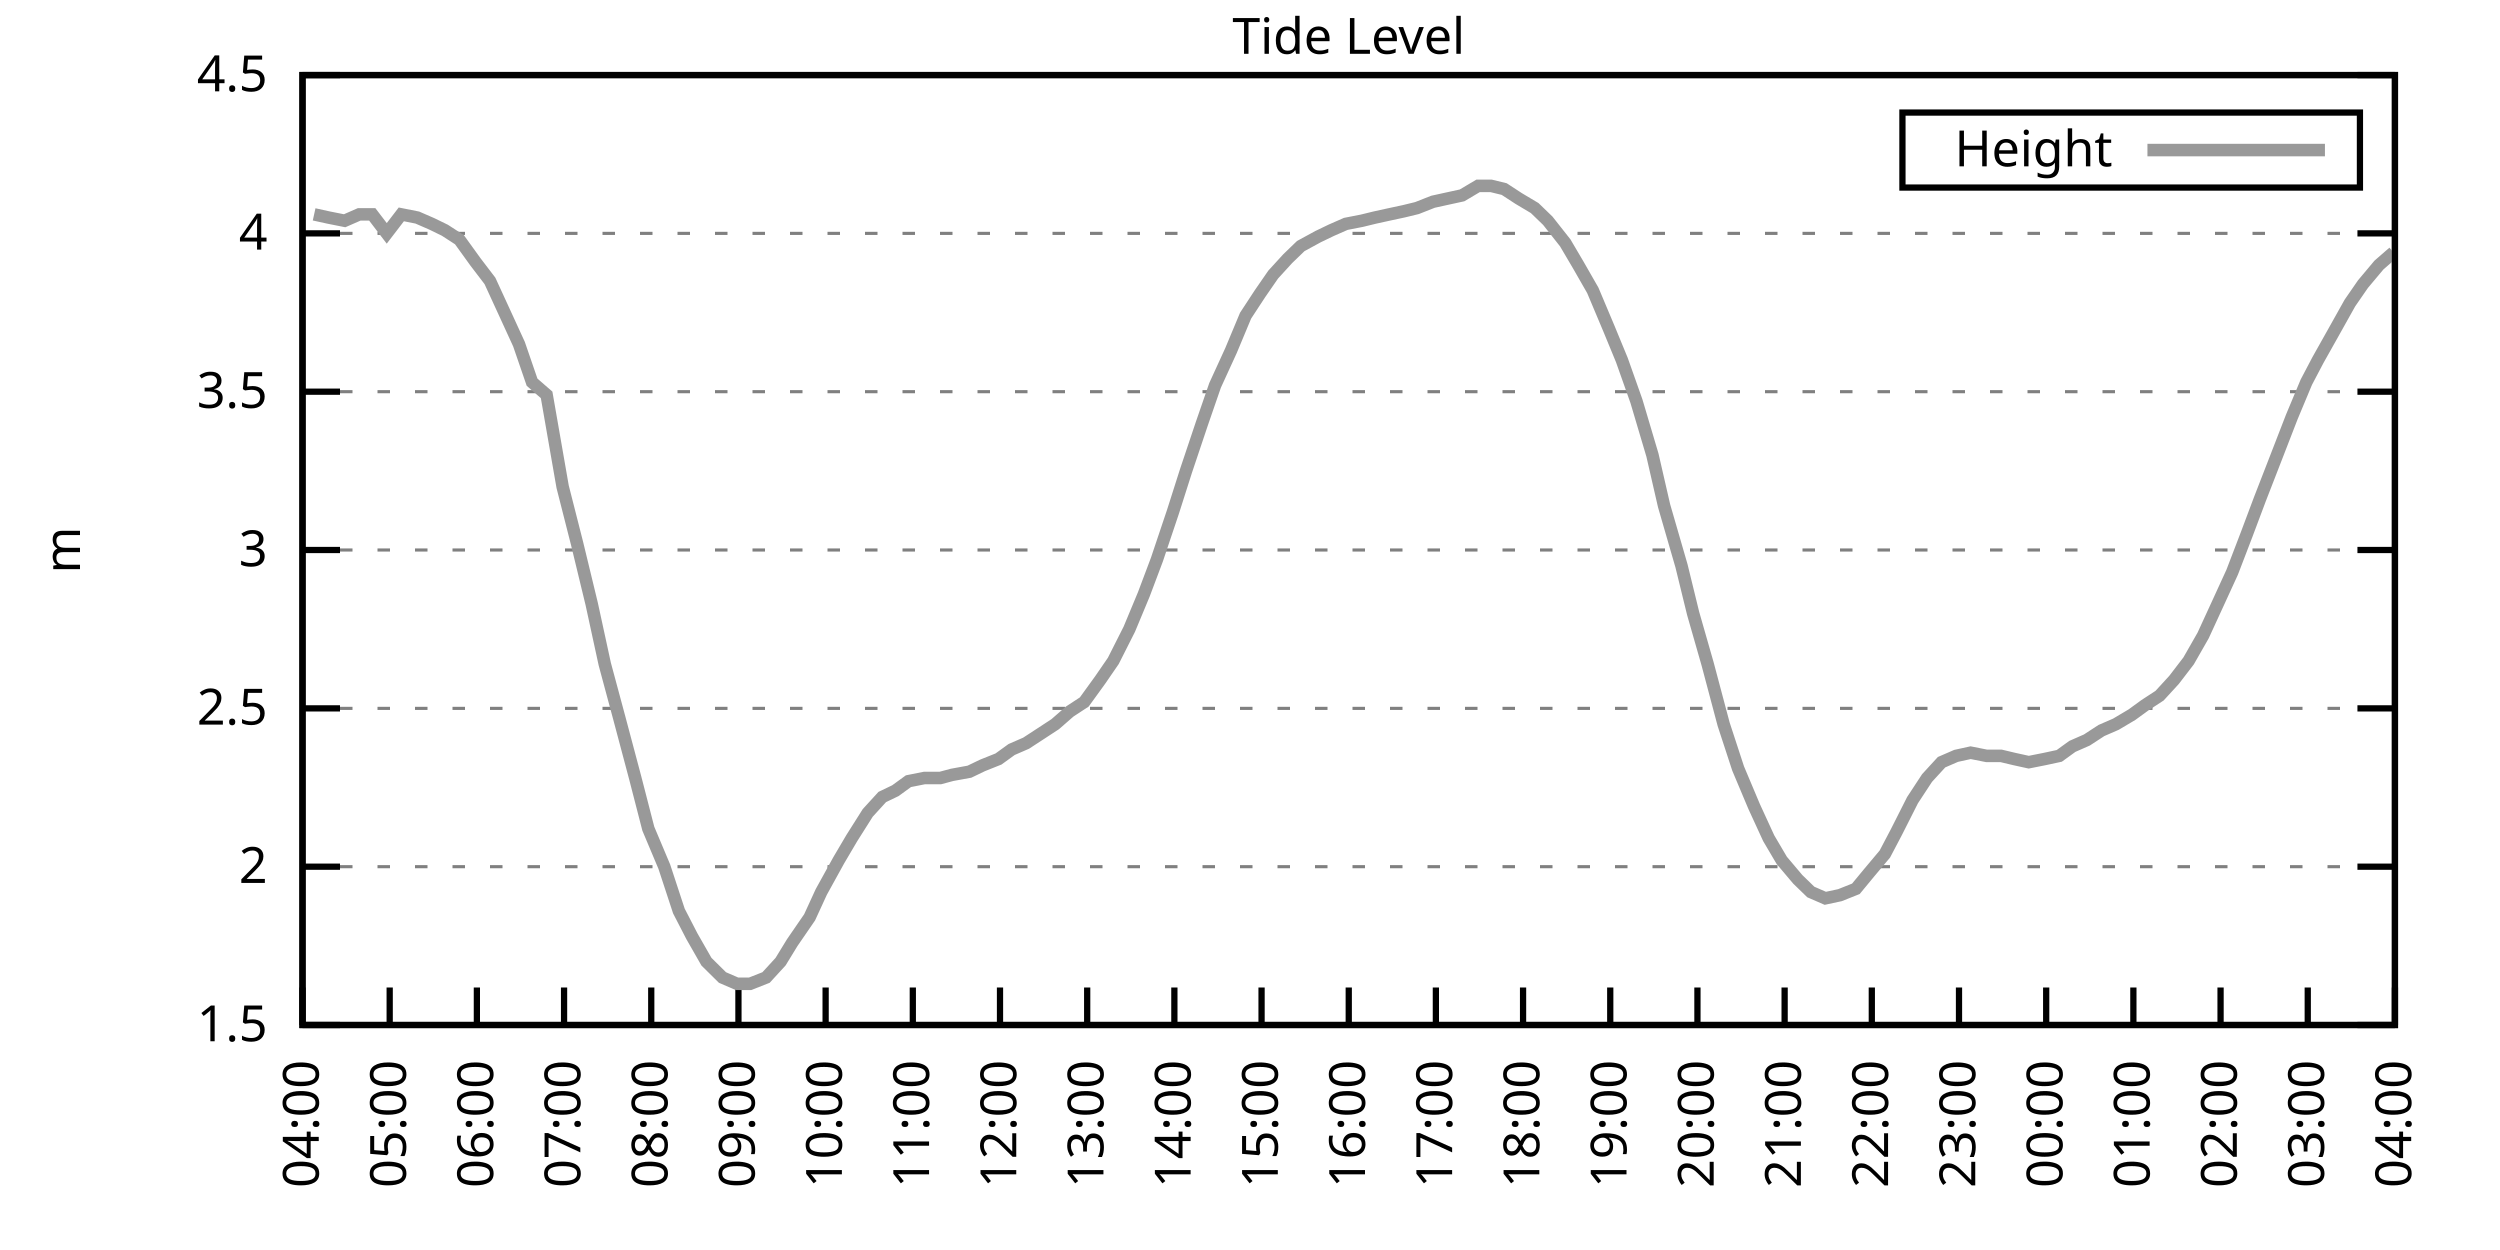
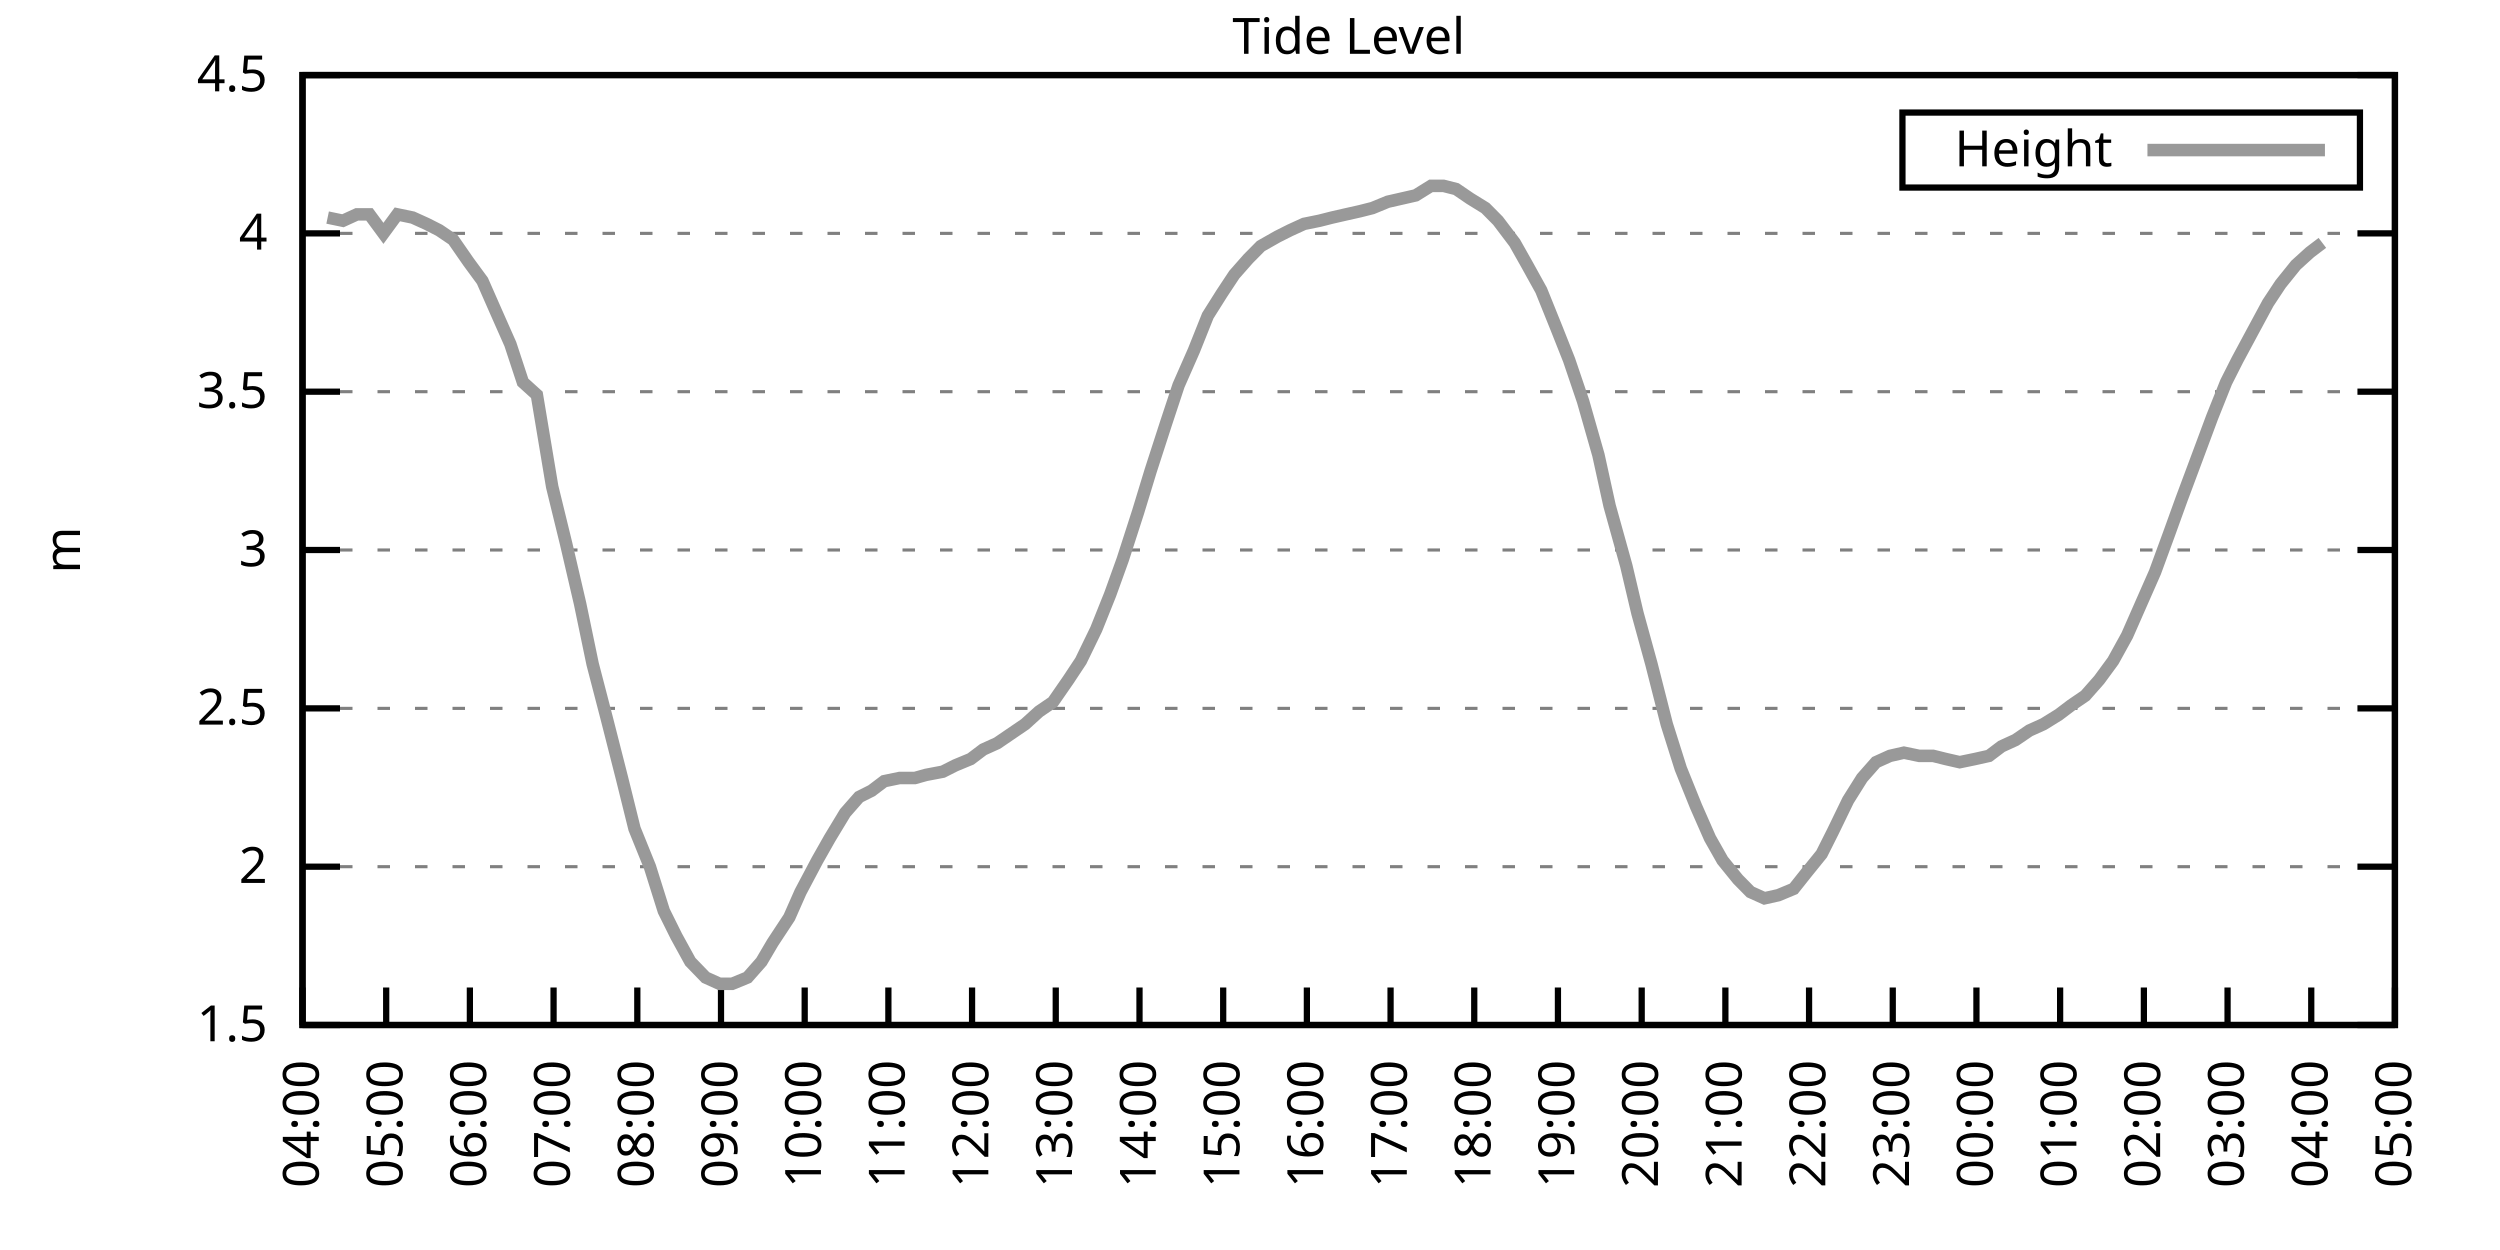
<svg xmlns="http://www.w3.org/2000/svg" xmlns:xlink="http://www.w3.org/1999/xlink" width="400" height="200" viewBox="0 0 400 200">
  <g id="gnuplot_canvas">
    <rect x="0" y="0" width="400" height="200" fill="none" />
    <defs>
      <circle id="gpDot" r="0.5" stroke-width="0.5" stroke="currentColor" />
      <path id="gpPt0" stroke-width="0.333" stroke="currentColor" d="M-1,0 h2 M0,-1 v2" />
      <path id="gpPt1" stroke-width="0.333" stroke="currentColor" d="M-1,-1 L1,1 M1,-1 L-1,1" />
      <path id="gpPt2" stroke-width="0.333" stroke="currentColor" d="M-1,0 L1,0 M0,-1 L0,1 M-1,-1 L1,1 M-1,1 L1,-1" />
      <rect id="gpPt3" stroke-width="0.333" stroke="currentColor" x="-1" y="-1" width="2" height="2" />
      <rect id="gpPt4" stroke-width="0.333" stroke="currentColor" fill="currentColor" x="-1" y="-1" width="2" height="2" />
      <circle id="gpPt5" stroke-width="0.333" stroke="currentColor" cx="0" cy="0" r="1" />
      <use xlink:href="#gpPt5" id="gpPt6" fill="currentColor" stroke="none" />
      <path id="gpPt7" stroke-width="0.333" stroke="currentColor" d="M0,-1.33 L-1.33,0.67 L1.33,0.67 z" />
      <use xlink:href="#gpPt7" id="gpPt8" fill="currentColor" stroke="none" />
      <use xlink:href="#gpPt7" id="gpPt9" stroke="currentColor" transform="rotate(180)" />
      <use xlink:href="#gpPt9" id="gpPt10" fill="currentColor" stroke="none" />
      <use xlink:href="#gpPt3" id="gpPt11" stroke="currentColor" transform="rotate(45)" />
      <use xlink:href="#gpPt11" id="gpPt12" fill="currentColor" stroke="none" />
      <path id="gpPt13" stroke-width="0.333" stroke="currentColor" d="M0,1.330 L1.265,0.411 L0.782,-1.067 L-0.782,-1.076 L-1.265,0.411 z" />
      <use xlink:href="#gpPt13" id="gpPt14" fill="currentColor" stroke="none" />
      <filter id="textbox" filterUnits="objectBoundingBox" x="0" y="0" height="1" width="1">
        <feFlood flood-color="white" flood-opacity="1" result="bgnd" />
        <feComposite in="SourceGraphic" in2="bgnd" operator="atop" />
      </filter>
      <filter id="greybox" filterUnits="objectBoundingBox" x="0" y="0" height="1" width="1">
        <feFlood flood-color="lightgrey" flood-opacity="1" result="grey" />
        <feComposite in="SourceGraphic" in2="grey" operator="atop" />
      </filter>
    </defs>
    <g fill="none" color="white" stroke="currentColor" stroke-width="1.00" stroke-linecap="butt" stroke-linejoin="miter">
</g>
    <g fill="none" color="black" stroke="currentColor" stroke-width="1.00" stroke-linecap="butt" stroke-linejoin="miter">
      <g stroke="none" shape-rendering="crispEdges">
        <polygon fill="rgb(255, 255, 255)" points="48.40,164.00 383.18,164.00 383.18,12.02 48.40,12.02 " />
      </g>
    </g>
    <g fill="none" color="black" stroke="currentColor" stroke-width="1.00" stroke-linecap="butt" stroke-linejoin="miter">
</g>
    <g fill="none" color="black" stroke="black" stroke-width="0.50" stroke-linecap="butt" stroke-linejoin="miter">
</g>
    <g fill="none" color="gray" stroke="currentColor" stroke-width="0.50" stroke-linecap="butt" stroke-linejoin="miter">
      <path stroke="gray" stroke-dasharray="2,4" class="gridline" d="M48.40,164.00 L383.19,164.00  " />
    </g>
    <g fill="none" color="gray" stroke="gray" stroke-width="1.00" stroke-linecap="butt" stroke-linejoin="miter">
</g>
    <g fill="none" color="black" stroke="currentColor" stroke-width="1.00" stroke-linecap="butt" stroke-linejoin="miter">
      <path stroke="black" d="M48.40,164.00 L54.40,164.00 M383.19,164.00 L377.19,164.00  " />
      <g transform="translate(42.80,166.60)" stroke="none" fill="black" font-family="Sans" font-size="8.00" text-anchor="end">
        <text>
          <tspan font-family="Sans"> 1.5</tspan>
        </text>
      </g>
    </g>
    <g fill="none" color="black" stroke="currentColor" stroke-width="1.00" stroke-linecap="butt" stroke-linejoin="miter">
</g>
    <g fill="none" color="black" stroke="black" stroke-width="0.50" stroke-linecap="butt" stroke-linejoin="miter">
</g>
    <g fill="none" color="gray" stroke="currentColor" stroke-width="0.50" stroke-linecap="butt" stroke-linejoin="miter">
      <path stroke="gray" stroke-dasharray="2,4" class="gridline" d="M48.40,138.67 L383.19,138.67  " />
    </g>
    <g fill="none" color="gray" stroke="gray" stroke-width="1.00" stroke-linecap="butt" stroke-linejoin="miter">
</g>
    <g fill="none" color="black" stroke="currentColor" stroke-width="1.00" stroke-linecap="butt" stroke-linejoin="miter">
      <path stroke="black" d="M48.40,138.67 L54.40,138.67 M383.19,138.67 L377.19,138.67  " />
      <g transform="translate(42.80,141.27)" stroke="none" fill="black" font-family="Sans" font-size="8.00" text-anchor="end">
        <text>
          <tspan font-family="Sans"> 2</tspan>
        </text>
      </g>
    </g>
    <g fill="none" color="black" stroke="currentColor" stroke-width="1.00" stroke-linecap="butt" stroke-linejoin="miter">
</g>
    <g fill="none" color="black" stroke="black" stroke-width="0.50" stroke-linecap="butt" stroke-linejoin="miter">
</g>
    <g fill="none" color="gray" stroke="currentColor" stroke-width="0.50" stroke-linecap="butt" stroke-linejoin="miter">
      <path stroke="gray" stroke-dasharray="2,4" class="gridline" d="M48.40,113.34 L383.19,113.34  " />
    </g>
    <g fill="none" color="gray" stroke="gray" stroke-width="1.00" stroke-linecap="butt" stroke-linejoin="miter">
</g>
    <g fill="none" color="black" stroke="currentColor" stroke-width="1.00" stroke-linecap="butt" stroke-linejoin="miter">
      <path stroke="black" d="M48.40,113.34 L54.40,113.34 M383.19,113.34 L377.19,113.34  " />
      <g transform="translate(42.80,115.94)" stroke="none" fill="black" font-family="Sans" font-size="8.00" text-anchor="end">
        <text>
          <tspan font-family="Sans"> 2.5</tspan>
        </text>
      </g>
    </g>
    <g fill="none" color="black" stroke="currentColor" stroke-width="1.00" stroke-linecap="butt" stroke-linejoin="miter">
</g>
    <g fill="none" color="black" stroke="black" stroke-width="0.50" stroke-linecap="butt" stroke-linejoin="miter">
</g>
    <g fill="none" color="gray" stroke="currentColor" stroke-width="0.50" stroke-linecap="butt" stroke-linejoin="miter">
      <path stroke="gray" stroke-dasharray="2,4" class="gridline" d="M48.40,88.00 L383.19,88.00  " />
    </g>
    <g fill="none" color="gray" stroke="gray" stroke-width="1.00" stroke-linecap="butt" stroke-linejoin="miter">
</g>
    <g fill="none" color="black" stroke="currentColor" stroke-width="1.00" stroke-linecap="butt" stroke-linejoin="miter">
      <path stroke="black" d="M48.40,88.00 L54.40,88.00 M383.19,88.00 L377.19,88.00  " />
      <g transform="translate(42.80,90.60)" stroke="none" fill="black" font-family="Sans" font-size="8.00" text-anchor="end">
        <text>
          <tspan font-family="Sans"> 3</tspan>
        </text>
      </g>
    </g>
    <g fill="none" color="black" stroke="currentColor" stroke-width="1.00" stroke-linecap="butt" stroke-linejoin="miter">
</g>
    <g fill="none" color="black" stroke="black" stroke-width="0.50" stroke-linecap="butt" stroke-linejoin="miter">
</g>
    <g fill="none" color="gray" stroke="currentColor" stroke-width="0.50" stroke-linecap="butt" stroke-linejoin="miter">
      <path stroke="gray" stroke-dasharray="2,4" class="gridline" d="M48.40,62.67 L383.19,62.67  " />
    </g>
    <g fill="none" color="gray" stroke="gray" stroke-width="1.00" stroke-linecap="butt" stroke-linejoin="miter">
</g>
    <g fill="none" color="black" stroke="currentColor" stroke-width="1.00" stroke-linecap="butt" stroke-linejoin="miter">
      <path stroke="black" d="M48.40,62.67 L54.40,62.67 M383.19,62.67 L377.19,62.67  " />
      <g transform="translate(42.80,65.27)" stroke="none" fill="black" font-family="Sans" font-size="8.00" text-anchor="end">
        <text>
          <tspan font-family="Sans"> 3.5</tspan>
        </text>
      </g>
    </g>
    <g fill="none" color="black" stroke="currentColor" stroke-width="1.00" stroke-linecap="butt" stroke-linejoin="miter">
</g>
    <g fill="none" color="black" stroke="black" stroke-width="0.50" stroke-linecap="butt" stroke-linejoin="miter">
</g>
    <g fill="none" color="gray" stroke="currentColor" stroke-width="0.50" stroke-linecap="butt" stroke-linejoin="miter">
      <path stroke="gray" stroke-dasharray="2,4" class="gridline" d="M48.40,37.34 L383.19,37.34  " />
    </g>
    <g fill="none" color="gray" stroke="gray" stroke-width="1.00" stroke-linecap="butt" stroke-linejoin="miter">
</g>
    <g fill="none" color="black" stroke="currentColor" stroke-width="1.00" stroke-linecap="butt" stroke-linejoin="miter">
      <path stroke="black" d="M48.40,37.34 L54.40,37.34 M383.19,37.34 L377.19,37.34  " />
      <g transform="translate(42.80,39.94)" stroke="none" fill="black" font-family="Sans" font-size="8.00" text-anchor="end">
        <text>
          <tspan font-family="Sans"> 4</tspan>
        </text>
      </g>
    </g>
    <g fill="none" color="black" stroke="currentColor" stroke-width="1.00" stroke-linecap="butt" stroke-linejoin="miter">
</g>
    <g fill="none" color="black" stroke="black" stroke-width="0.50" stroke-linecap="butt" stroke-linejoin="miter">
</g>
    <g fill="none" color="gray" stroke="currentColor" stroke-width="0.50" stroke-linecap="butt" stroke-linejoin="miter">
      <path stroke="gray" stroke-dasharray="2,4" class="gridline" d="M48.40,12.01 L383.19,12.01  " />
    </g>
    <g fill="none" color="gray" stroke="gray" stroke-width="1.00" stroke-linecap="butt" stroke-linejoin="miter">
</g>
    <g fill="none" color="black" stroke="currentColor" stroke-width="1.00" stroke-linecap="butt" stroke-linejoin="miter">
      <path stroke="black" d="M48.40,12.01 L54.40,12.01 M383.19,12.01 L377.19,12.01  " />
      <g transform="translate(42.80,14.61)" stroke="none" fill="black" font-family="Sans" font-size="8.00" text-anchor="end">
        <text>
          <tspan font-family="Sans"> 4.5</tspan>
        </text>
      </g>
    </g>
    <g fill="none" color="black" stroke="currentColor" stroke-width="1.00" stroke-linecap="butt" stroke-linejoin="miter">
      <path stroke="black" d="M48.40,164.00 L48.40,158.00  " />
      <g transform="translate(51.00,169.60) rotate(270.00)" stroke="none" fill="black" font-family="Sans" font-size="8.00" text-anchor="end">
        <text>
          <tspan font-family="Sans">04:00</tspan>
        </text>
      </g>
    </g>
    <g fill="none" color="black" stroke="currentColor" stroke-width="1.00" stroke-linecap="butt" stroke-linejoin="miter">
-       <path stroke="black" d="M62.35,164.00 L62.35,158.00  " />
-       <g transform="translate(64.95,169.60) rotate(270.00)" stroke="none" fill="black" font-family="Sans" font-size="8.00" text-anchor="end">
+       <path stroke="black" d="M61.79,164.00 L61.79,158.00  " />
+       <g transform="translate(64.39,169.60) rotate(270.00)" stroke="none" fill="black" font-family="Sans" font-size="8.00" text-anchor="end">
        <text>
          <tspan font-family="Sans">05:00</tspan>
        </text>
      </g>
    </g>
    <g fill="none" color="black" stroke="currentColor" stroke-width="1.00" stroke-linecap="butt" stroke-linejoin="miter">
-       <path stroke="black" d="M76.30,164.00 L76.30,158.00  " />
-       <g transform="translate(78.90,169.60) rotate(270.00)" stroke="none" fill="black" font-family="Sans" font-size="8.00" text-anchor="end">
+       <path stroke="black" d="M75.18,164.00 L75.18,158.00  " />
+       <g transform="translate(77.78,169.60) rotate(270.00)" stroke="none" fill="black" font-family="Sans" font-size="8.00" text-anchor="end">
        <text>
          <tspan font-family="Sans">06:00</tspan>
        </text>
      </g>
    </g>
    <g fill="none" color="black" stroke="currentColor" stroke-width="1.00" stroke-linecap="butt" stroke-linejoin="miter">
-       <path stroke="black" d="M90.25,164.00 L90.25,158.00  " />
-       <g transform="translate(92.85,169.60) rotate(270.00)" stroke="none" fill="black" font-family="Sans" font-size="8.00" text-anchor="end">
+       <path stroke="black" d="M88.57,164.00 L88.57,158.00  " />
+       <g transform="translate(91.17,169.60) rotate(270.00)" stroke="none" fill="black" font-family="Sans" font-size="8.00" text-anchor="end">
        <text>
          <tspan font-family="Sans">07:00</tspan>
        </text>
      </g>
    </g>
    <g fill="none" color="black" stroke="currentColor" stroke-width="1.00" stroke-linecap="butt" stroke-linejoin="miter">
-       <path stroke="black" d="M104.20,164.00 L104.20,158.00  " />
-       <g transform="translate(106.80,169.60) rotate(270.00)" stroke="none" fill="black" font-family="Sans" font-size="8.00" text-anchor="end">
+       <path stroke="black" d="M101.97,164.00 L101.97,158.00  " />
+       <g transform="translate(104.57,169.60) rotate(270.00)" stroke="none" fill="black" font-family="Sans" font-size="8.00" text-anchor="end">
        <text>
          <tspan font-family="Sans">08:00</tspan>
        </text>
      </g>
    </g>
    <g fill="none" color="black" stroke="currentColor" stroke-width="1.00" stroke-linecap="butt" stroke-linejoin="miter">
-       <path stroke="black" d="M118.15,164.00 L118.15,158.00  " />
-       <g transform="translate(120.75,169.60) rotate(270.00)" stroke="none" fill="black" font-family="Sans" font-size="8.00" text-anchor="end">
+       <path stroke="black" d="M115.36,164.00 L115.36,158.00  " />
+       <g transform="translate(117.96,169.60) rotate(270.00)" stroke="none" fill="black" font-family="Sans" font-size="8.00" text-anchor="end">
        <text>
          <tspan font-family="Sans">09:00</tspan>
        </text>
      </g>
    </g>
    <g fill="none" color="black" stroke="currentColor" stroke-width="1.00" stroke-linecap="butt" stroke-linejoin="miter">
-       <path stroke="black" d="M132.10,164.00 L132.10,158.00  " />
-       <g transform="translate(134.70,169.60) rotate(270.00)" stroke="none" fill="black" font-family="Sans" font-size="8.00" text-anchor="end">
+       <path stroke="black" d="M128.75,164.00 L128.75,158.00  " />
+       <g transform="translate(131.35,169.60) rotate(270.00)" stroke="none" fill="black" font-family="Sans" font-size="8.00" text-anchor="end">
        <text>
          <tspan font-family="Sans">10:00</tspan>
        </text>
      </g>
    </g>
    <g fill="none" color="black" stroke="currentColor" stroke-width="1.00" stroke-linecap="butt" stroke-linejoin="miter">
-       <path stroke="black" d="M146.05,164.00 L146.05,158.00  " />
-       <g transform="translate(148.65,169.60) rotate(270.00)" stroke="none" fill="black" font-family="Sans" font-size="8.00" text-anchor="end">
+       <path stroke="black" d="M142.14,164.00 L142.14,158.00  " />
+       <g transform="translate(144.74,169.60) rotate(270.00)" stroke="none" fill="black" font-family="Sans" font-size="8.00" text-anchor="end">
        <text>
          <tspan font-family="Sans">11:00</tspan>
        </text>
      </g>
    </g>
    <g fill="none" color="black" stroke="currentColor" stroke-width="1.00" stroke-linecap="butt" stroke-linejoin="miter">
-       <path stroke="black" d="M160.00,164.00 L160.00,158.00  " />
-       <g transform="translate(162.60,169.60) rotate(270.00)" stroke="none" fill="black" font-family="Sans" font-size="8.00" text-anchor="end">
+       <path stroke="black" d="M155.53,164.00 L155.53,158.00  " />
+       <g transform="translate(158.13,169.60) rotate(270.00)" stroke="none" fill="black" font-family="Sans" font-size="8.00" text-anchor="end">
        <text>
          <tspan font-family="Sans">12:00</tspan>
        </text>
      </g>
    </g>
    <g fill="none" color="black" stroke="currentColor" stroke-width="1.00" stroke-linecap="butt" stroke-linejoin="miter">
-       <path stroke="black" d="M173.95,164.00 L173.95,158.00  " />
-       <g transform="translate(176.55,169.60) rotate(270.00)" stroke="none" fill="black" font-family="Sans" font-size="8.00" text-anchor="end">
+       <path stroke="black" d="M168.92,164.00 L168.92,158.00  " />
+       <g transform="translate(171.52,169.60) rotate(270.00)" stroke="none" fill="black" font-family="Sans" font-size="8.00" text-anchor="end">
        <text>
          <tspan font-family="Sans">13:00</tspan>
        </text>
      </g>
    </g>
    <g fill="none" color="black" stroke="currentColor" stroke-width="1.00" stroke-linecap="butt" stroke-linejoin="miter">
-       <path stroke="black" d="M187.90,164.00 L187.90,158.00  " />
-       <g transform="translate(190.50,169.60) rotate(270.00)" stroke="none" fill="black" font-family="Sans" font-size="8.00" text-anchor="end">
+       <path stroke="black" d="M182.32,164.00 L182.32,158.00  " />
+       <g transform="translate(184.92,169.60) rotate(270.00)" stroke="none" fill="black" font-family="Sans" font-size="8.00" text-anchor="end">
        <text>
          <tspan font-family="Sans">14:00</tspan>
        </text>
      </g>
    </g>
    <g fill="none" color="black" stroke="currentColor" stroke-width="1.00" stroke-linecap="butt" stroke-linejoin="miter">
-       <path stroke="black" d="M201.85,164.00 L201.85,158.00  " />
-       <g transform="translate(204.45,169.60) rotate(270.00)" stroke="none" fill="black" font-family="Sans" font-size="8.00" text-anchor="end">
+       <path stroke="black" d="M195.71,164.00 L195.71,158.00  " />
+       <g transform="translate(198.31,169.60) rotate(270.00)" stroke="none" fill="black" font-family="Sans" font-size="8.00" text-anchor="end">
        <text>
          <tspan font-family="Sans">15:00</tspan>
        </text>
      </g>
    </g>
    <g fill="none" color="black" stroke="currentColor" stroke-width="1.00" stroke-linecap="butt" stroke-linejoin="miter">
-       <path stroke="black" d="M215.80,164.00 L215.80,158.00  " />
-       <g transform="translate(218.40,169.60) rotate(270.00)" stroke="none" fill="black" font-family="Sans" font-size="8.00" text-anchor="end">
+       <path stroke="black" d="M209.10,164.00 L209.10,158.00  " />
+       <g transform="translate(211.70,169.60) rotate(270.00)" stroke="none" fill="black" font-family="Sans" font-size="8.00" text-anchor="end">
        <text>
          <tspan font-family="Sans">16:00</tspan>
        </text>
      </g>
    </g>
    <g fill="none" color="black" stroke="currentColor" stroke-width="1.00" stroke-linecap="butt" stroke-linejoin="miter">
-       <path stroke="black" d="M229.74,164.00 L229.74,158.00  " />
-       <g transform="translate(232.34,169.60) rotate(270.00)" stroke="none" fill="black" font-family="Sans" font-size="8.00" text-anchor="end">
+       <path stroke="black" d="M222.49,164.00 L222.49,158.00  " />
+       <g transform="translate(225.09,169.60) rotate(270.00)" stroke="none" fill="black" font-family="Sans" font-size="8.00" text-anchor="end">
        <text>
          <tspan font-family="Sans">17:00</tspan>
        </text>
      </g>
    </g>
    <g fill="none" color="black" stroke="currentColor" stroke-width="1.00" stroke-linecap="butt" stroke-linejoin="miter">
-       <path stroke="black" d="M243.69,164.00 L243.69,158.00  " />
-       <g transform="translate(246.29,169.60) rotate(270.00)" stroke="none" fill="black" font-family="Sans" font-size="8.00" text-anchor="end">
+       <path stroke="black" d="M235.88,164.00 L235.88,158.00  " />
+       <g transform="translate(238.48,169.60) rotate(270.00)" stroke="none" fill="black" font-family="Sans" font-size="8.00" text-anchor="end">
        <text>
          <tspan font-family="Sans">18:00</tspan>
        </text>
      </g>
    </g>
    <g fill="none" color="black" stroke="currentColor" stroke-width="1.00" stroke-linecap="butt" stroke-linejoin="miter">
-       <path stroke="black" d="M257.64,164.00 L257.64,158.00  " />
-       <g transform="translate(260.24,169.60) rotate(270.00)" stroke="none" fill="black" font-family="Sans" font-size="8.00" text-anchor="end">
+       <path stroke="black" d="M249.27,164.00 L249.27,158.00  " />
+       <g transform="translate(251.87,169.60) rotate(270.00)" stroke="none" fill="black" font-family="Sans" font-size="8.00" text-anchor="end">
        <text>
          <tspan font-family="Sans">19:00</tspan>
        </text>
      </g>
    </g>
    <g fill="none" color="black" stroke="currentColor" stroke-width="1.00" stroke-linecap="butt" stroke-linejoin="miter">
-       <path stroke="black" d="M271.59,164.00 L271.59,158.00  " />
-       <g transform="translate(274.19,169.60) rotate(270.00)" stroke="none" fill="black" font-family="Sans" font-size="8.00" text-anchor="end">
+       <path stroke="black" d="M262.67,164.00 L262.67,158.00  " />
+       <g transform="translate(265.27,169.60) rotate(270.00)" stroke="none" fill="black" font-family="Sans" font-size="8.00" text-anchor="end">
        <text>
          <tspan font-family="Sans">20:00</tspan>
        </text>
      </g>
    </g>
    <g fill="none" color="black" stroke="currentColor" stroke-width="1.00" stroke-linecap="butt" stroke-linejoin="miter">
-       <path stroke="black" d="M285.54,164.00 L285.54,158.00  " />
-       <g transform="translate(288.14,169.60) rotate(270.00)" stroke="none" fill="black" font-family="Sans" font-size="8.00" text-anchor="end">
+       <path stroke="black" d="M276.06,164.00 L276.06,158.00  " />
+       <g transform="translate(278.66,169.60) rotate(270.00)" stroke="none" fill="black" font-family="Sans" font-size="8.00" text-anchor="end">
        <text>
          <tspan font-family="Sans">21:00</tspan>
        </text>
      </g>
    </g>
    <g fill="none" color="black" stroke="currentColor" stroke-width="1.00" stroke-linecap="butt" stroke-linejoin="miter">
-       <path stroke="black" d="M299.49,164.00 L299.49,158.00  " />
-       <g transform="translate(302.09,169.60) rotate(270.00)" stroke="none" fill="black" font-family="Sans" font-size="8.00" text-anchor="end">
+       <path stroke="black" d="M289.45,164.00 L289.45,158.00  " />
+       <g transform="translate(292.05,169.60) rotate(270.00)" stroke="none" fill="black" font-family="Sans" font-size="8.00" text-anchor="end">
        <text>
          <tspan font-family="Sans">22:00</tspan>
        </text>
      </g>
    </g>
    <g fill="none" color="black" stroke="currentColor" stroke-width="1.00" stroke-linecap="butt" stroke-linejoin="miter">
-       <path stroke="black" d="M313.44,164.00 L313.44,158.00  " />
-       <g transform="translate(316.04,169.60) rotate(270.00)" stroke="none" fill="black" font-family="Sans" font-size="8.00" text-anchor="end">
+       <path stroke="black" d="M302.84,164.00 L302.84,158.00  " />
+       <g transform="translate(305.44,169.60) rotate(270.00)" stroke="none" fill="black" font-family="Sans" font-size="8.00" text-anchor="end">
        <text>
          <tspan font-family="Sans">23:00</tspan>
        </text>
      </g>
    </g>
    <g fill="none" color="black" stroke="currentColor" stroke-width="1.00" stroke-linecap="butt" stroke-linejoin="miter">
-       <path stroke="black" d="M327.39,164.00 L327.39,158.00  " />
-       <g transform="translate(329.99,169.60) rotate(270.00)" stroke="none" fill="black" font-family="Sans" font-size="8.00" text-anchor="end">
+       <path stroke="black" d="M316.23,164.00 L316.23,158.00  " />
+       <g transform="translate(318.83,169.60) rotate(270.00)" stroke="none" fill="black" font-family="Sans" font-size="8.00" text-anchor="end">
        <text>
          <tspan font-family="Sans">00:00</tspan>
        </text>
      </g>
    </g>
    <g fill="none" color="black" stroke="currentColor" stroke-width="1.00" stroke-linecap="butt" stroke-linejoin="miter">
-       <path stroke="black" d="M341.34,164.00 L341.34,158.00  " />
-       <g transform="translate(343.94,169.60) rotate(270.00)" stroke="none" fill="black" font-family="Sans" font-size="8.00" text-anchor="end">
+       <path stroke="black" d="M329.62,164.00 L329.62,158.00  " />
+       <g transform="translate(332.22,169.60) rotate(270.00)" stroke="none" fill="black" font-family="Sans" font-size="8.00" text-anchor="end">
        <text>
          <tspan font-family="Sans">01:00</tspan>
        </text>
      </g>
    </g>
    <g fill="none" color="black" stroke="currentColor" stroke-width="1.00" stroke-linecap="butt" stroke-linejoin="miter">
-       <path stroke="black" d="M355.29,164.00 L355.29,158.00  " />
-       <g transform="translate(357.89,169.60) rotate(270.00)" stroke="none" fill="black" font-family="Sans" font-size="8.00" text-anchor="end">
+       <path stroke="black" d="M343.02,164.00 L343.02,158.00  " />
+       <g transform="translate(345.62,169.60) rotate(270.00)" stroke="none" fill="black" font-family="Sans" font-size="8.00" text-anchor="end">
        <text>
          <tspan font-family="Sans">02:00</tspan>
        </text>
      </g>
    </g>
    <g fill="none" color="black" stroke="currentColor" stroke-width="1.00" stroke-linecap="butt" stroke-linejoin="miter">
-       <path stroke="black" d="M369.24,164.00 L369.24,158.00  " />
-       <g transform="translate(371.84,169.60) rotate(270.00)" stroke="none" fill="black" font-family="Sans" font-size="8.00" text-anchor="end">
+       <path stroke="black" d="M356.41,164.00 L356.41,158.00  " />
+       <g transform="translate(359.01,169.60) rotate(270.00)" stroke="none" fill="black" font-family="Sans" font-size="8.00" text-anchor="end">
        <text>
          <tspan font-family="Sans">03:00</tspan>
+         </text>
+       </g>
+     </g>
+     <g fill="none" color="black" stroke="currentColor" stroke-width="1.00" stroke-linecap="butt" stroke-linejoin="miter">
+       <path stroke="black" d="M369.80,164.00 L369.80,158.00  " />
+       <g transform="translate(372.40,169.60) rotate(270.00)" stroke="none" fill="black" font-family="Sans" font-size="8.00" text-anchor="end">
+         <text>
+           <tspan font-family="Sans">04:00</tspan>
        </text>
      </g>
    </g>
    <g fill="none" color="black" stroke="currentColor" stroke-width="1.00" stroke-linecap="butt" stroke-linejoin="miter">
      <path stroke="black" d="M383.19,164.00 L383.19,158.00  " />
      <g transform="translate(385.79,169.60) rotate(270.00)" stroke="none" fill="black" font-family="Sans" font-size="8.00" text-anchor="end">
        <text>
-           <tspan font-family="Sans">04:00</tspan>
+           <tspan font-family="Sans">05:00</tspan>
        </text>
      </g>
    </g>
    <g fill="none" color="black" stroke="currentColor" stroke-width="1.00" stroke-linecap="butt" stroke-linejoin="miter">
</g>
    <g fill="none" color="black" stroke="currentColor" stroke-width="1.00" stroke-linecap="butt" stroke-linejoin="miter">
      <path stroke="black" d="M48.40,12.01 L48.40,164.00 L383.19,164.00 L383.19,12.01 L48.40,12.01 Z  " />
    </g>
    <g fill="none" color="black" stroke="currentColor" stroke-width="1.00" stroke-linecap="butt" stroke-linejoin="miter">
</g>
    <g fill="none" color="black" stroke="currentColor" stroke-width="1.00" stroke-linecap="butt" stroke-linejoin="miter">
      <path stroke="black" d="M304.39,30.01 L304.39,18.01 L377.59,18.01 L377.59,30.01 L304.39,30.01 Z  " />
    </g>
    <g id="Tide_level_plot_1">
      <g fill="none" color="white" stroke="black" stroke-width="2.00" stroke-linecap="butt" stroke-linejoin="miter">
</g>
      <g fill="none" color="black" stroke="currentColor" stroke-width="2.00" stroke-linecap="butt" stroke-linejoin="miter">
        <g transform="translate(337.99,26.61)" stroke="none" fill="black" font-family="Sans" font-size="8.00" text-anchor="end">
          <text>
            <tspan font-family="Sans">Height</tspan>
          </text>
        </g>
      </g>
      <g fill="none" color="black" stroke="currentColor" stroke-width="2.00" stroke-linecap="butt" stroke-linejoin="miter">
-         <path stroke="rgb(153, 153, 153)" d="M343.59,24.01 L371.99,24.01 M50.26,34.30 L52.58,34.81 L55.14,35.32 L57.47,34.30 L59.56,34.30 L61.88,37.34   L64.21,34.30 L66.77,34.81 L69.09,35.82 L71.18,36.84 L73.51,38.35 L76.07,41.90 L78.39,44.94 L80.72,50.01   L83.04,55.07 L85.13,61.15 L87.46,63.18 L90.02,77.87 L92.34,86.99 L94.67,96.62 L96.76,106.24 L99.08,114.86   L101.64,124.48 L103.73,132.59 L106.29,138.67 L108.62,145.76 L110.71,149.81 L113.03,153.87 L115.59,156.40 L117.92,157.41   L120.01,157.41 L122.57,156.40 L124.89,153.87 L126.75,150.83 L129.54,146.77 L131.40,142.72 L134.19,137.66 L136.28,134.11   L138.84,130.06 L141.16,127.52 L143.26,126.51 L145.35,124.99 L147.91,124.48 L150.46,124.48 L152.32,123.98 L155.11,123.47   L157.21,122.46 L159.76,121.44 L161.86,119.92 L164.18,118.91 L166.51,117.39 L168.83,115.87 L171.16,113.84 L173.48,112.32   L176.04,108.78 L178.13,105.74 L180.69,100.67 L183.01,95.10 L185.11,89.52 L187.66,81.93 L189.76,75.34 L192.31,67.74   L194.41,61.66 L196.96,56.09 L199.29,50.51 L201.61,46.97 L203.71,43.93 L206.03,41.39 L208.12,39.37 L210.91,37.85   L213.01,36.84 L215.33,35.82 L217.89,35.32 L219.98,34.81 L222.30,34.30 L224.63,33.80 L226.72,33.29 L229.28,32.28   L231.60,31.77 L233.93,31.26 L236.49,29.74 L238.58,29.74 L240.67,30.25 L243.00,31.77 L245.55,33.29 L247.65,35.32   L250.44,38.86 L252.53,42.41 L254.85,46.46 L257.41,52.54 L259.50,57.61 L261.83,64.19 L264.39,72.81 L266.25,80.91   L269.04,90.54 L270.90,98.14 L273.22,106.24 L275.78,115.87 L278.10,122.96 L280.66,129.04 L282.99,134.11 L285.08,137.66   L287.64,140.69 L289.73,142.72 L292.05,143.73 L294.38,143.23 L296.94,142.21 L299.03,139.68 L301.58,136.64 L303.44,133.10   L306.00,128.03 L308.33,124.48 L310.65,121.95 L312.98,120.94 L315.30,120.43 L317.86,120.94 L320.18,120.94 L322.28,121.44   L324.60,121.95 L327.16,121.44 L329.48,120.94 L331.58,119.42 L333.90,118.40 L336.23,116.88 L338.55,115.87 L341.11,114.35   L343.20,112.83 L345.53,111.31 L347.85,108.78 L350.18,105.74 L352.50,101.68 L355.06,96.11 L357.15,91.55 L359.48,85.47   L361.57,79.90 L364.13,73.31 L366.68,66.73 L369.01,61.15 L370.87,57.61 L373.43,53.05 L375.98,48.49 L378.08,45.45   L380.63,42.41 L382.96,40.38  " />
+         <path stroke="rgb(153, 153, 153)" d="M343.59,24.01 L371.99,24.01 M52.42,34.81 L54.87,35.32 L57.10,34.30 L59.11,34.30 L61.35,37.34 L63.58,34.30   L66.03,34.81 L68.26,35.82 L70.27,36.84 L72.50,38.35 L74.96,41.90 L77.19,44.94 L79.42,50.01 L81.66,55.07   L83.66,61.15 L85.90,63.18 L88.35,77.87 L90.58,86.99 L92.82,96.62 L94.82,106.24 L97.06,114.86 L99.51,124.48   L101.52,132.59 L103.98,138.67 L106.21,145.76 L108.22,149.81 L110.45,153.87 L112.90,156.40 L115.13,157.41 L117.14,157.41   L119.60,156.40 L121.83,153.87 L123.62,150.83 L126.29,146.77 L128.08,142.72 L130.76,137.66 L132.77,134.11 L135.22,130.06   L137.45,127.52 L139.46,126.51 L141.47,124.99 L143.93,124.48 L146.38,124.48 L148.17,123.98 L150.85,123.47 L152.85,122.46   L155.31,121.44 L157.32,119.92 L159.55,118.91 L161.78,117.39 L164.01,115.87 L166.25,113.84 L168.48,112.32 L170.93,108.78   L172.94,105.74 L175.40,100.67 L177.63,95.10 L179.64,89.52 L182.09,81.93 L184.10,75.34 L186.56,67.74 L188.57,61.66   L191.02,56.09 L193.25,50.51 L195.48,46.97 L197.49,43.93 L199.73,41.39 L201.73,39.37 L204.41,37.85 L206.42,36.84   L208.65,35.82 L211.11,35.32 L213.12,34.81 L215.35,34.30 L217.58,33.80 L219.59,33.29 L222.04,32.28 L224.28,31.77   L226.51,31.26 L228.96,29.74 L230.97,29.74 L232.98,30.25 L235.21,31.77 L237.67,33.29 L239.68,35.32 L242.36,38.86   L244.36,42.41 L246.60,46.46 L249.05,52.54 L251.06,57.61 L253.29,64.19 L255.75,72.81 L257.53,80.91 L260.21,90.54   L262.00,98.14 L264.23,106.24 L266.68,115.87 L268.92,122.96 L271.37,129.04 L273.60,134.11 L275.61,137.66 L278.07,140.69   L280.07,142.72 L282.31,143.73 L284.54,143.23 L286.99,142.21 L289.00,139.68 L291.46,136.64 L293.24,133.10 L295.70,128.03   L297.93,124.48 L300.16,121.95 L302.39,120.94 L304.63,120.43 L307.08,120.94 L309.31,120.94 L311.32,121.44 L313.55,121.95   L316.01,121.44 L318.24,120.94 L320.25,119.42 L322.48,118.40 L324.71,116.88 L326.95,115.87 L329.40,114.35 L331.41,112.83   L333.64,111.31 L335.87,108.78 L338.10,105.74 L340.34,101.68 L342.79,96.11 L344.80,91.55 L347.03,85.47 L349.04,79.90   L351.50,73.31 L353.95,66.73 L356.18,61.15 L357.97,57.61 L360.42,53.05 L362.88,48.49 L364.89,45.45 L367.34,42.41   L369.58,40.38 L371.58,38.86  " />
      </g>
    </g>
    <g fill="none" color="black" stroke="currentColor" stroke-width="2.00" stroke-linecap="butt" stroke-linejoin="miter">
</g>
    <g fill="none" color="black" stroke="black" stroke-width="1.00" stroke-linecap="butt" stroke-linejoin="miter">
</g>
    <g fill="none" color="black" stroke="currentColor" stroke-width="1.00" stroke-linecap="butt" stroke-linejoin="miter">
      <path stroke="black" d="M48.40,12.01 L48.40,164.00 L383.19,164.00 L383.19,12.01 L48.40,12.01 Z  " />
      <g transform="translate(12.80,88.01) rotate(270.00)" stroke="none" fill="black" font-family="Sans" font-size="8.00" text-anchor="middle">
        <text>
          <tspan font-family="Sans">m</tspan>
        </text>
      </g>
    </g>
    <g fill="none" color="black" stroke="currentColor" stroke-width="1.00" stroke-linecap="butt" stroke-linejoin="miter">
</g>
    <g fill="none" color="black" stroke="currentColor" stroke-width="1.00" stroke-linecap="butt" stroke-linejoin="miter">
      <g transform="translate(215.79,8.61)" stroke="none" fill="black" font-family="Sans" font-size="8.00" text-anchor="middle">
        <text>
          <tspan font-family="Sans">Tide Level</tspan>
        </text>
      </g>
    </g>
    <g fill="none" color="black" stroke="currentColor" stroke-width="1.00" stroke-linecap="butt" stroke-linejoin="miter">
</g>
  </g>
</svg>
